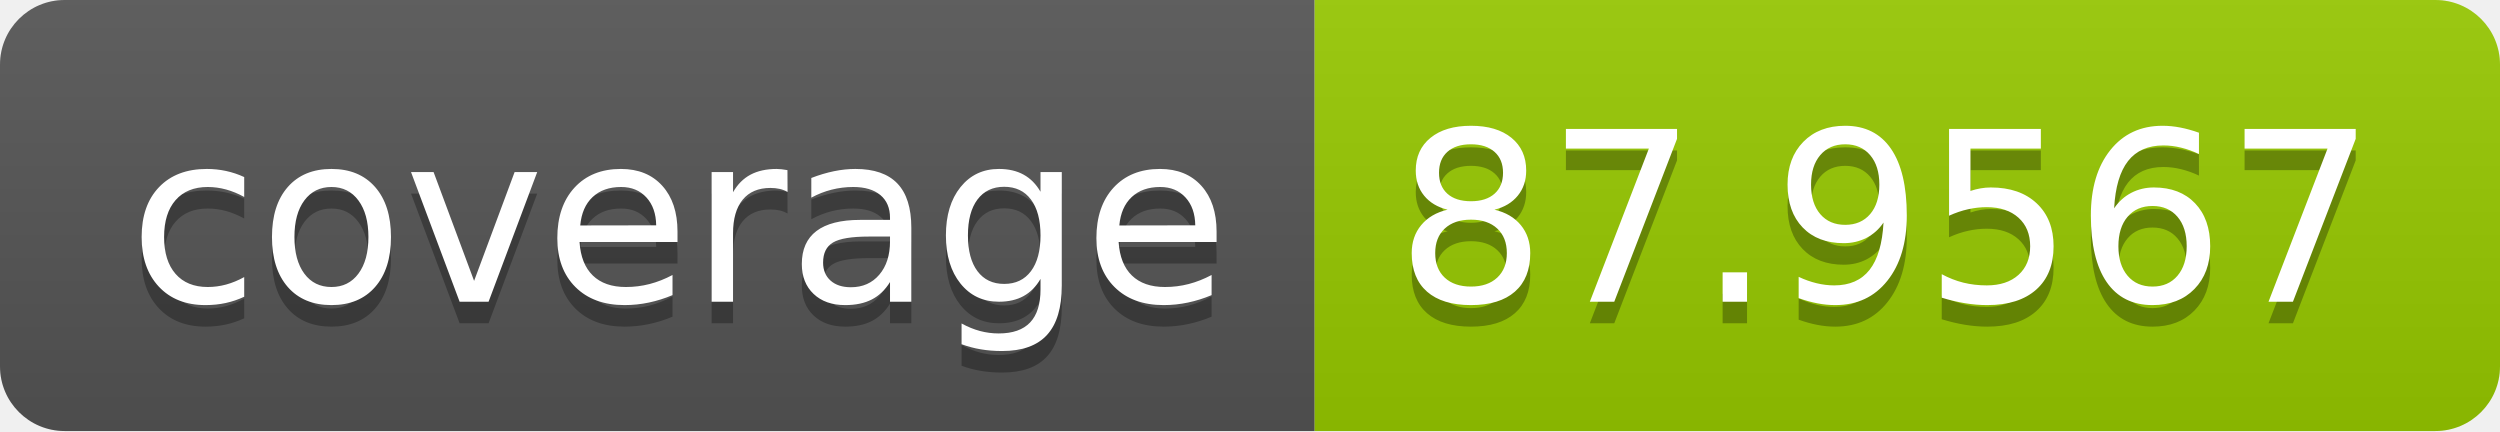
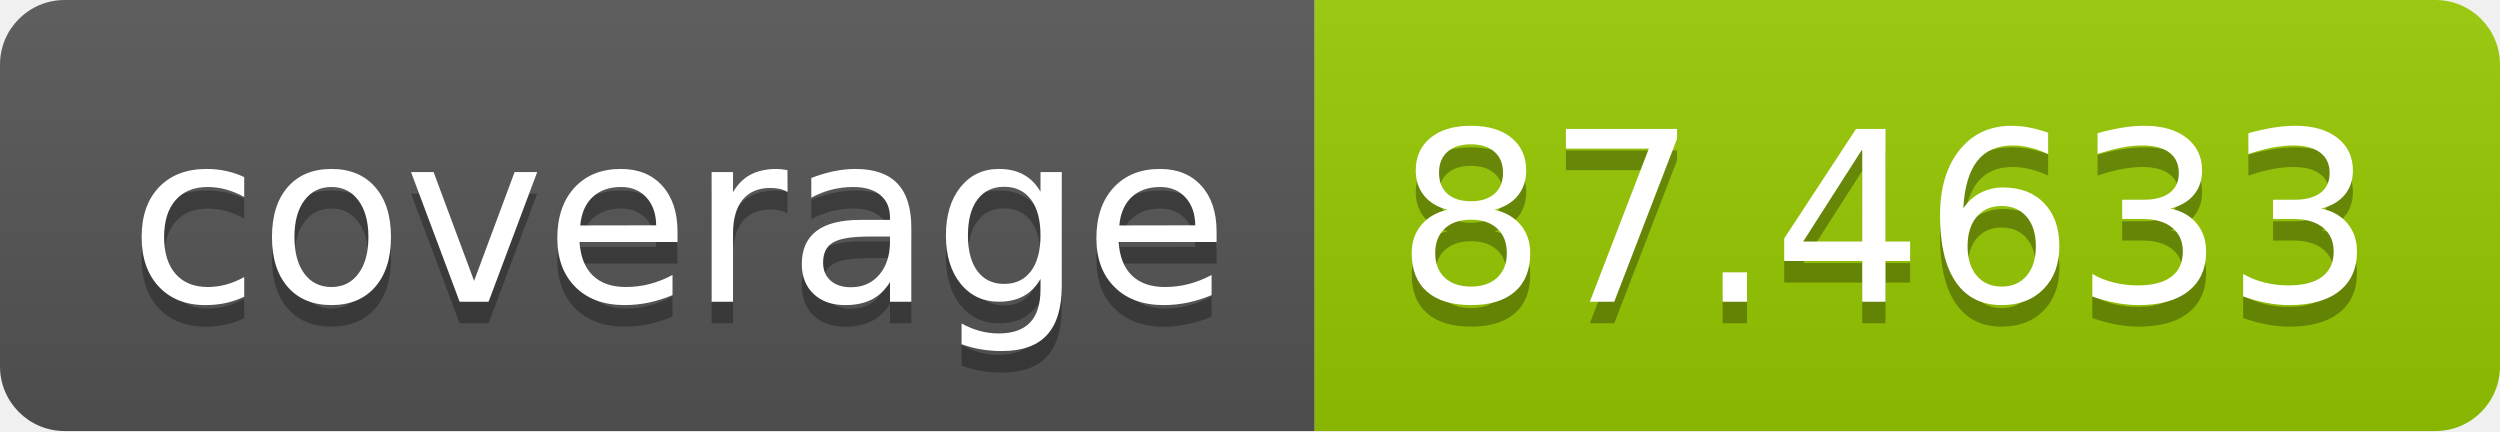
- <svg xmlns="http://www.w3.org/2000/svg" width="116" height="20" role="img" aria-label="coverage: 87.9567">
+ <svg xmlns="http://www.w3.org/2000/svg" width="116" height="20" role="img" aria-label="coverage: 87.4633">
  <linearGradient id="s" x2="0" y2="100%">
    <stop offset="0" stop-color="#bbb" stop-opacity=".1" />
    <stop offset="1" stop-opacity=".1" />
  </linearGradient>
  <clipPath id="r">
    <rect width="116" height="20" rx="3" fill="#fff" />
  </clipPath>
  <g clip-path="url(#r)">
    <rect width="61" height="20" fill="#555" />
    <rect x="61" width="55" height="20" fill="#97ca00" />
    <rect width="116" height="20" fill="url(#s)" />
  </g>
  <g fill="#fff" text-anchor="middle" font-family="Verdana,Geneva,DejaVu Sans,sans-serif" text-rendering="geometricPrecision" font-size="110">
    <text aria-hidden="true" x="315" y="150" fill="#010101" fill-opacity=".3" transform="scale(.1)" textLength="510">coverage</text>
    <text x="315" y="140" transform="scale(.1)" fill="#fff" textLength="510">coverage</text>
-     <text aria-hidden="true" x="875" y="150" fill="#010101" fill-opacity=".3" transform="scale(.1)" textLength="450">87.9567</text>
-     <text x="875" y="140" transform="scale(.1)" fill="#fff" textLength="450">87.9567</text>
+     <text aria-hidden="true" x="875" y="150" fill="#010101" fill-opacity=".3" transform="scale(.1)" textLength="450">87.4633</text>
+     <text x="875" y="140" transform="scale(.1)" fill="#fff" textLength="450">87.4633</text>
  </g>
</svg>
